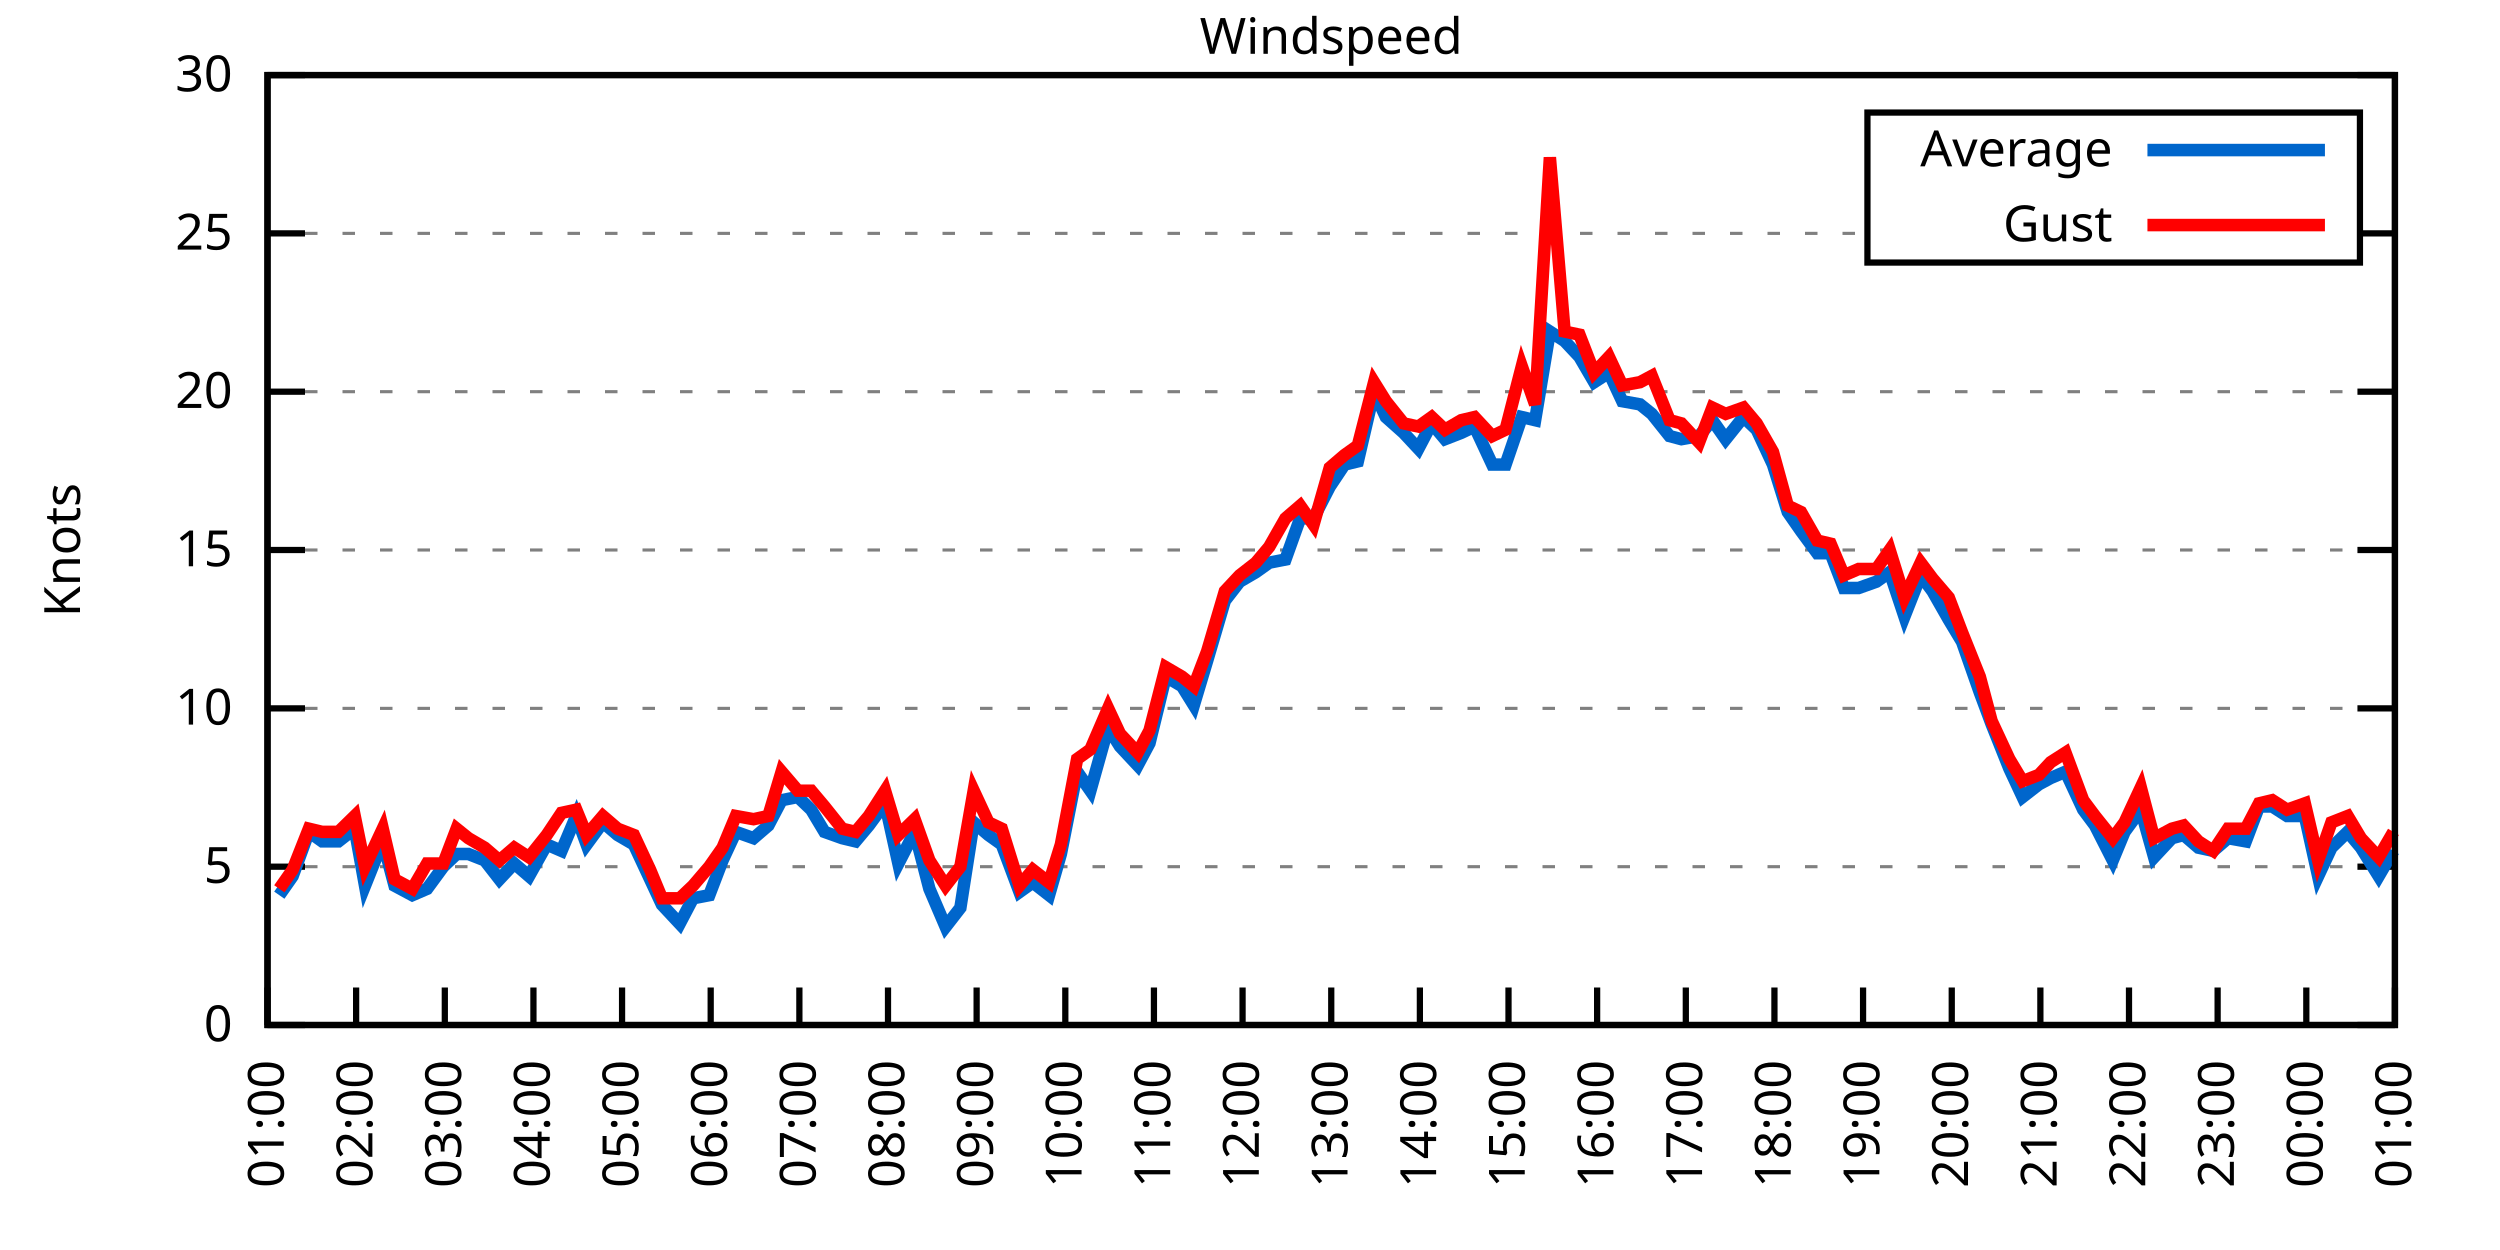
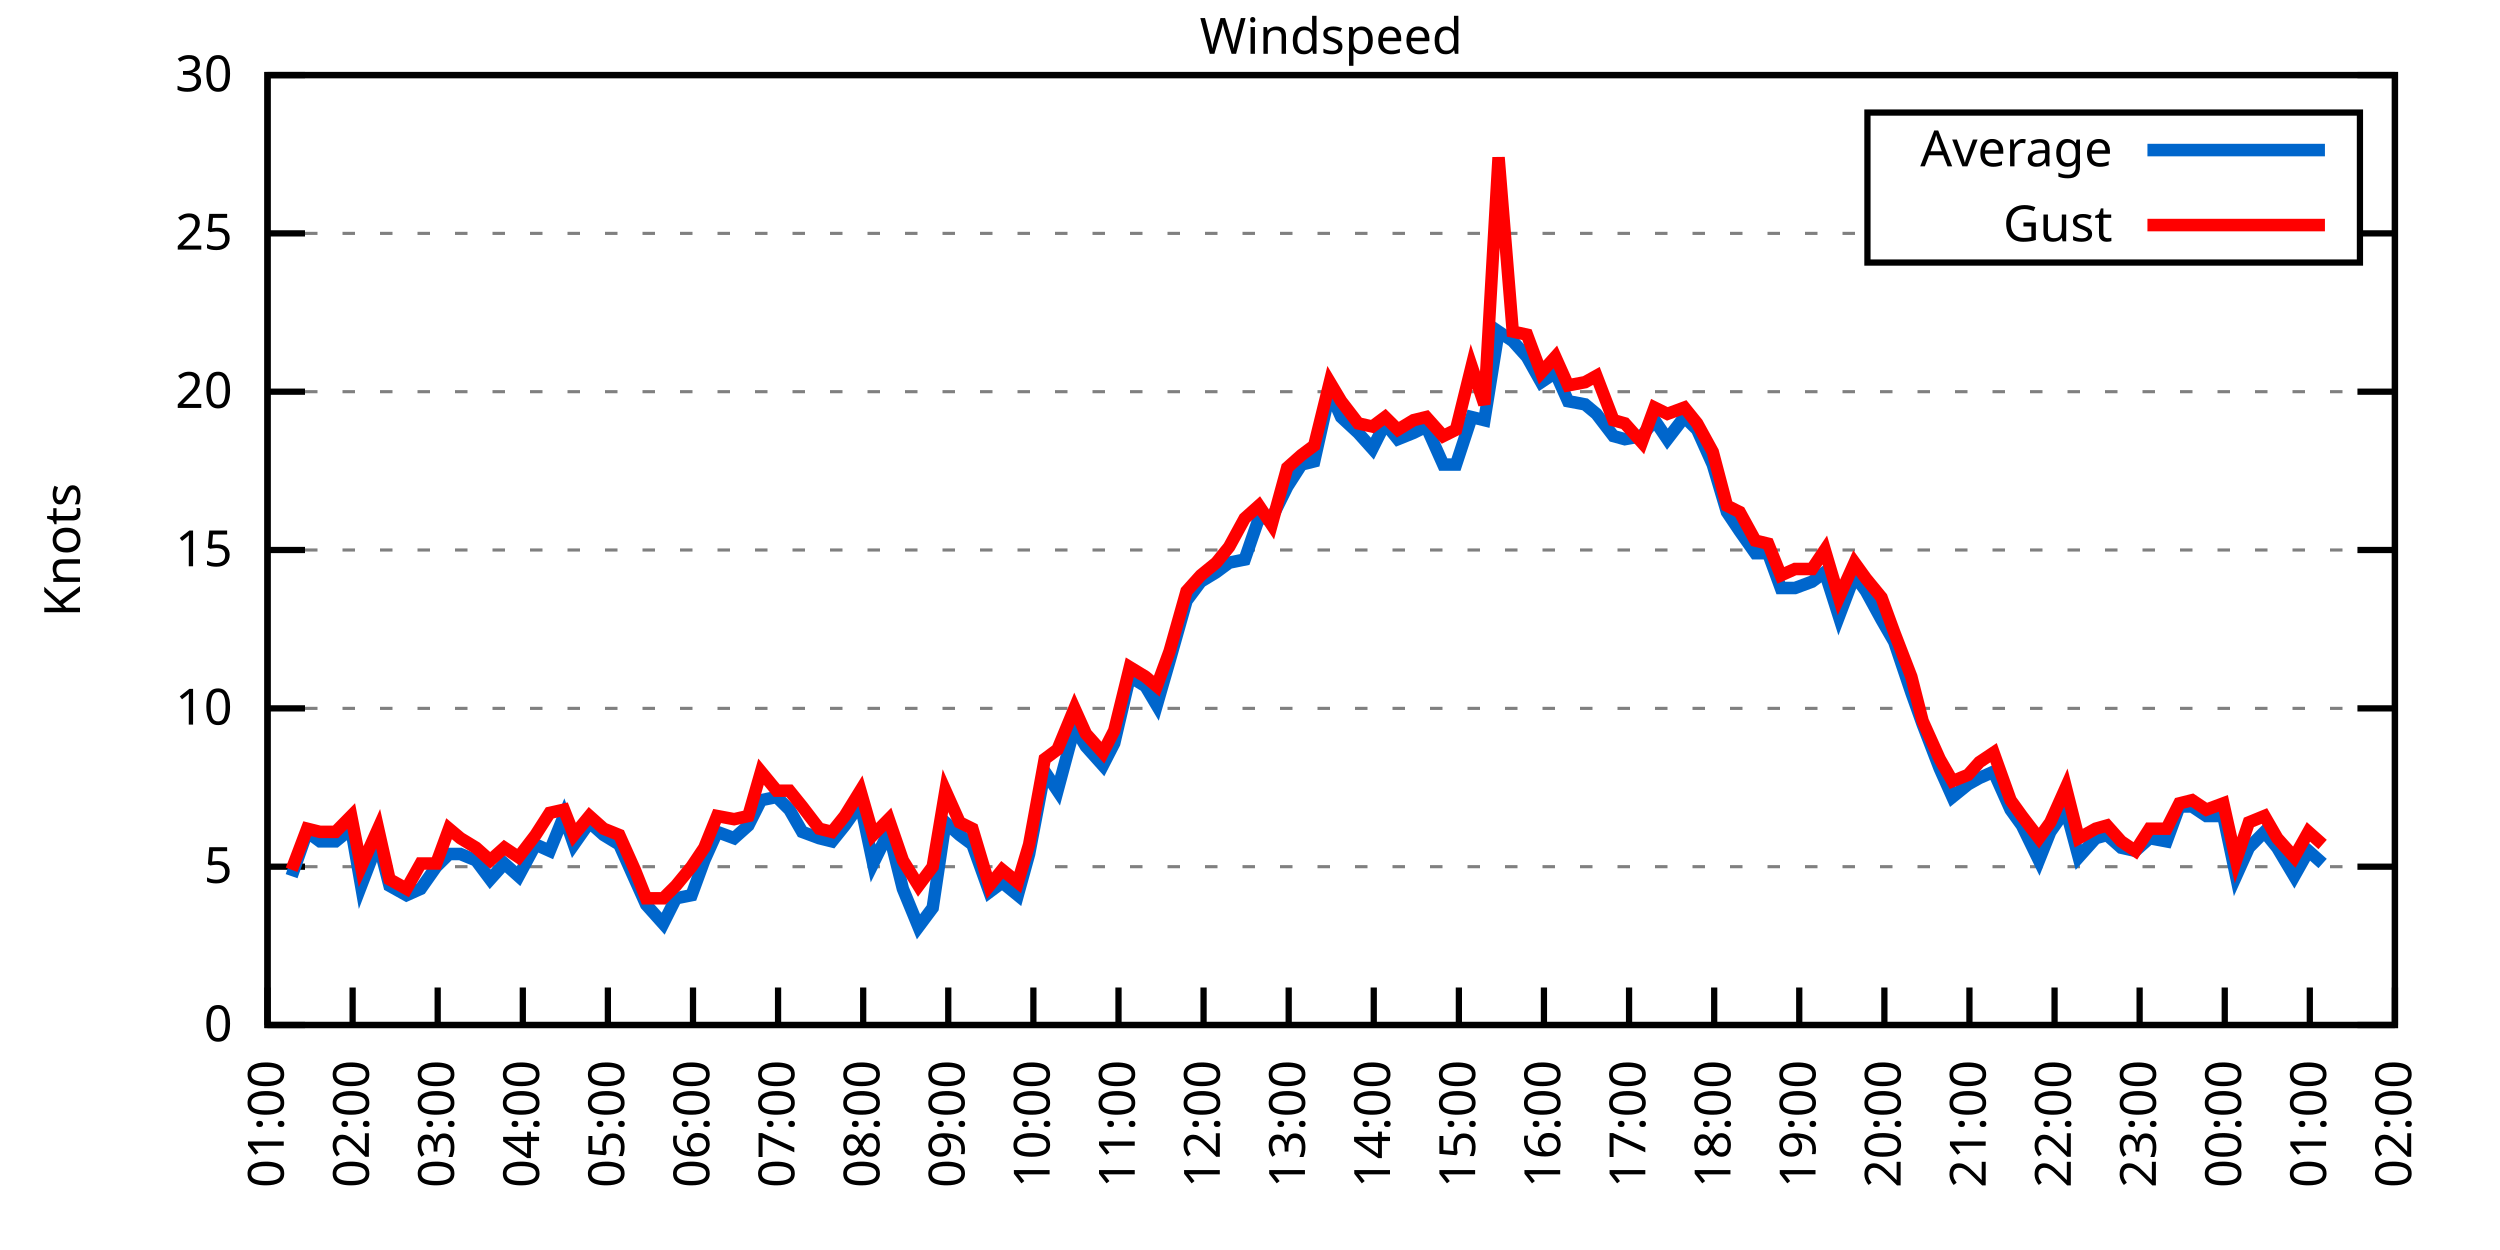
<svg xmlns="http://www.w3.org/2000/svg" xmlns:xlink="http://www.w3.org/1999/xlink" width="400" height="200" viewBox="0 0 400 200">
  <g id="gnuplot_canvas">
    <rect x="0" y="0" width="400" height="200" fill="none" />
    <defs>
      <circle id="gpDot" r="0.5" stroke-width="0.5" stroke="currentColor" />
      <path id="gpPt0" stroke-width="0.333" stroke="currentColor" d="M-1,0 h2 M0,-1 v2" />
      <path id="gpPt1" stroke-width="0.333" stroke="currentColor" d="M-1,-1 L1,1 M1,-1 L-1,1" />
      <path id="gpPt2" stroke-width="0.333" stroke="currentColor" d="M-1,0 L1,0 M0,-1 L0,1 M-1,-1 L1,1 M-1,1 L1,-1" />
      <rect id="gpPt3" stroke-width="0.333" stroke="currentColor" x="-1" y="-1" width="2" height="2" />
      <rect id="gpPt4" stroke-width="0.333" stroke="currentColor" fill="currentColor" x="-1" y="-1" width="2" height="2" />
      <circle id="gpPt5" stroke-width="0.333" stroke="currentColor" cx="0" cy="0" r="1" />
      <use xlink:href="#gpPt5" id="gpPt6" fill="currentColor" stroke="none" />
      <path id="gpPt7" stroke-width="0.333" stroke="currentColor" d="M0,-1.33 L-1.33,0.67 L1.33,0.67 z" />
      <use xlink:href="#gpPt7" id="gpPt8" fill="currentColor" stroke="none" />
      <use xlink:href="#gpPt7" id="gpPt9" stroke="currentColor" transform="rotate(180)" />
      <use xlink:href="#gpPt9" id="gpPt10" fill="currentColor" stroke="none" />
      <use xlink:href="#gpPt3" id="gpPt11" stroke="currentColor" transform="rotate(45)" />
      <use xlink:href="#gpPt11" id="gpPt12" fill="currentColor" stroke="none" />
      <path id="gpPt13" stroke-width="0.333" stroke="currentColor" d="M0,1.330 L1.265,0.411 L0.782,-1.067 L-0.782,-1.076 L-1.265,0.411 z" />
      <use xlink:href="#gpPt13" id="gpPt14" fill="currentColor" stroke="none" />
      <filter id="textbox" filterUnits="objectBoundingBox" x="0" y="0" height="1" width="1">
        <feFlood flood-color="white" flood-opacity="1" result="bgnd" />
        <feComposite in="SourceGraphic" in2="bgnd" operator="atop" />
      </filter>
      <filter id="greybox" filterUnits="objectBoundingBox" x="0" y="0" height="1" width="1">
        <feFlood flood-color="lightgrey" flood-opacity="1" result="grey" />
        <feComposite in="SourceGraphic" in2="grey" operator="atop" />
      </filter>
    </defs>
    <g fill="none" color="white" stroke="currentColor" stroke-width="1.00" stroke-linecap="butt" stroke-linejoin="miter">
</g>
    <g fill="none" color="black" stroke="currentColor" stroke-width="1.00" stroke-linecap="butt" stroke-linejoin="miter">
      <g stroke="none" shape-rendering="crispEdges">
        <polygon fill="rgb(255, 255, 255)" points="42.80,164.00 383.18,164.00 383.18,12.02 42.80,12.02 " />
      </g>
    </g>
    <g fill="none" color="black" stroke="currentColor" stroke-width="1.00" stroke-linecap="butt" stroke-linejoin="miter">
</g>
    <g fill="none" color="black" stroke="black" stroke-width="0.50" stroke-linecap="butt" stroke-linejoin="miter">
</g>
    <g fill="none" color="gray" stroke="currentColor" stroke-width="0.50" stroke-linecap="butt" stroke-linejoin="miter">
      <path stroke="gray" stroke-dasharray="2,4" class="gridline" d="M42.80,164.00 L383.19,164.00  " />
    </g>
    <g fill="none" color="gray" stroke="gray" stroke-width="1.00" stroke-linecap="butt" stroke-linejoin="miter">
</g>
    <g fill="none" color="black" stroke="currentColor" stroke-width="1.00" stroke-linecap="butt" stroke-linejoin="miter">
      <path stroke="black" d="M42.80,164.00 L48.80,164.00 M383.19,164.00 L377.19,164.00  " />
      <g transform="translate(37.20,166.60)" stroke="none" fill="black" font-family="Sans" font-size="8.00" text-anchor="end">
        <text>
          <tspan font-family="Sans"> 0</tspan>
        </text>
      </g>
    </g>
    <g fill="none" color="black" stroke="currentColor" stroke-width="1.00" stroke-linecap="butt" stroke-linejoin="miter">
</g>
    <g fill="none" color="black" stroke="black" stroke-width="0.50" stroke-linecap="butt" stroke-linejoin="miter">
</g>
    <g fill="none" color="gray" stroke="currentColor" stroke-width="0.50" stroke-linecap="butt" stroke-linejoin="miter">
      <path stroke="gray" stroke-dasharray="2,4" class="gridline" d="M42.80,138.67 L383.19,138.67  " />
    </g>
    <g fill="none" color="gray" stroke="gray" stroke-width="1.00" stroke-linecap="butt" stroke-linejoin="miter">
</g>
    <g fill="none" color="black" stroke="currentColor" stroke-width="1.00" stroke-linecap="butt" stroke-linejoin="miter">
      <path stroke="black" d="M42.80,138.67 L48.80,138.67 M383.19,138.67 L377.19,138.67  " />
      <g transform="translate(37.20,141.27)" stroke="none" fill="black" font-family="Sans" font-size="8.00" text-anchor="end">
        <text>
          <tspan font-family="Sans"> 5</tspan>
        </text>
      </g>
    </g>
    <g fill="none" color="black" stroke="currentColor" stroke-width="1.00" stroke-linecap="butt" stroke-linejoin="miter">
</g>
    <g fill="none" color="black" stroke="black" stroke-width="0.50" stroke-linecap="butt" stroke-linejoin="miter">
</g>
    <g fill="none" color="gray" stroke="currentColor" stroke-width="0.50" stroke-linecap="butt" stroke-linejoin="miter">
      <path stroke="gray" stroke-dasharray="2,4" class="gridline" d="M42.80,113.34 L383.19,113.34  " />
    </g>
    <g fill="none" color="gray" stroke="gray" stroke-width="1.00" stroke-linecap="butt" stroke-linejoin="miter">
</g>
    <g fill="none" color="black" stroke="currentColor" stroke-width="1.00" stroke-linecap="butt" stroke-linejoin="miter">
      <path stroke="black" d="M42.80,113.34 L48.80,113.34 M383.19,113.34 L377.19,113.34  " />
      <g transform="translate(37.20,115.94)" stroke="none" fill="black" font-family="Sans" font-size="8.00" text-anchor="end">
        <text>
          <tspan font-family="Sans"> 10</tspan>
        </text>
      </g>
    </g>
    <g fill="none" color="black" stroke="currentColor" stroke-width="1.00" stroke-linecap="butt" stroke-linejoin="miter">
</g>
    <g fill="none" color="black" stroke="black" stroke-width="0.50" stroke-linecap="butt" stroke-linejoin="miter">
</g>
    <g fill="none" color="gray" stroke="currentColor" stroke-width="0.50" stroke-linecap="butt" stroke-linejoin="miter">
      <path stroke="gray" stroke-dasharray="2,4" class="gridline" d="M42.80,88.00 L383.19,88.00  " />
    </g>
    <g fill="none" color="gray" stroke="gray" stroke-width="1.00" stroke-linecap="butt" stroke-linejoin="miter">
</g>
    <g fill="none" color="black" stroke="currentColor" stroke-width="1.00" stroke-linecap="butt" stroke-linejoin="miter">
      <path stroke="black" d="M42.80,88.00 L48.80,88.00 M383.19,88.00 L377.19,88.00  " />
      <g transform="translate(37.20,90.60)" stroke="none" fill="black" font-family="Sans" font-size="8.00" text-anchor="end">
        <text>
          <tspan font-family="Sans"> 15</tspan>
        </text>
      </g>
    </g>
    <g fill="none" color="black" stroke="currentColor" stroke-width="1.00" stroke-linecap="butt" stroke-linejoin="miter">
</g>
    <g fill="none" color="black" stroke="black" stroke-width="0.50" stroke-linecap="butt" stroke-linejoin="miter">
</g>
    <g fill="none" color="gray" stroke="currentColor" stroke-width="0.50" stroke-linecap="butt" stroke-linejoin="miter">
      <path stroke="gray" stroke-dasharray="2,4" class="gridline" d="M42.80,62.67 L383.19,62.67  " />
    </g>
    <g fill="none" color="gray" stroke="gray" stroke-width="1.00" stroke-linecap="butt" stroke-linejoin="miter">
</g>
    <g fill="none" color="black" stroke="currentColor" stroke-width="1.00" stroke-linecap="butt" stroke-linejoin="miter">
      <path stroke="black" d="M42.80,62.67 L48.80,62.67 M383.19,62.67 L377.19,62.67  " />
      <g transform="translate(37.20,65.27)" stroke="none" fill="black" font-family="Sans" font-size="8.00" text-anchor="end">
        <text>
          <tspan font-family="Sans"> 20</tspan>
        </text>
      </g>
    </g>
    <g fill="none" color="black" stroke="currentColor" stroke-width="1.00" stroke-linecap="butt" stroke-linejoin="miter">
</g>
    <g fill="none" color="black" stroke="black" stroke-width="0.50" stroke-linecap="butt" stroke-linejoin="miter">
</g>
    <g fill="none" color="gray" stroke="currentColor" stroke-width="0.50" stroke-linecap="butt" stroke-linejoin="miter">
      <path stroke="gray" stroke-dasharray="2,4" class="gridline" d="M42.80,37.34 L298.79,37.34 M377.59,37.34 L383.19,37.34  " />
    </g>
    <g fill="none" color="gray" stroke="gray" stroke-width="1.00" stroke-linecap="butt" stroke-linejoin="miter">
</g>
    <g fill="none" color="black" stroke="currentColor" stroke-width="1.00" stroke-linecap="butt" stroke-linejoin="miter">
      <path stroke="black" d="M42.80,37.34 L48.80,37.34 M383.19,37.34 L377.19,37.34  " />
      <g transform="translate(37.20,39.94)" stroke="none" fill="black" font-family="Sans" font-size="8.00" text-anchor="end">
        <text>
          <tspan font-family="Sans"> 25</tspan>
        </text>
      </g>
    </g>
    <g fill="none" color="black" stroke="currentColor" stroke-width="1.00" stroke-linecap="butt" stroke-linejoin="miter">
</g>
    <g fill="none" color="black" stroke="black" stroke-width="0.50" stroke-linecap="butt" stroke-linejoin="miter">
</g>
    <g fill="none" color="gray" stroke="currentColor" stroke-width="0.50" stroke-linecap="butt" stroke-linejoin="miter">
      <path stroke="gray" stroke-dasharray="2,4" class="gridline" d="M42.80,12.01 L383.19,12.01  " />
    </g>
    <g fill="none" color="gray" stroke="gray" stroke-width="1.00" stroke-linecap="butt" stroke-linejoin="miter">
</g>
    <g fill="none" color="black" stroke="currentColor" stroke-width="1.00" stroke-linecap="butt" stroke-linejoin="miter">
      <path stroke="black" d="M42.80,12.01 L48.80,12.01 M383.19,12.01 L377.19,12.01  " />
      <g transform="translate(37.20,14.61)" stroke="none" fill="black" font-family="Sans" font-size="8.00" text-anchor="end">
        <text>
          <tspan font-family="Sans"> 30</tspan>
        </text>
      </g>
    </g>
    <g fill="none" color="black" stroke="currentColor" stroke-width="1.00" stroke-linecap="butt" stroke-linejoin="miter">
      <path stroke="black" d="M42.80,164.00 L42.80,158.00  " />
      <g transform="translate(45.40,169.60) rotate(270.00)" stroke="none" fill="black" font-family="Sans" font-size="8.00" text-anchor="end">
        <text>
          <tspan font-family="Sans">01:00</tspan>
        </text>
      </g>
    </g>
    <g fill="none" color="black" stroke="currentColor" stroke-width="1.00" stroke-linecap="butt" stroke-linejoin="miter">
-       <path stroke="black" d="M56.98,164.00 L56.98,158.00  " />
-       <g transform="translate(59.58,169.60) rotate(270.00)" stroke="none" fill="black" font-family="Sans" font-size="8.00" text-anchor="end">
+       <path stroke="black" d="M56.42,164.00 L56.42,158.00  " />
+       <g transform="translate(59.02,169.60) rotate(270.00)" stroke="none" fill="black" font-family="Sans" font-size="8.00" text-anchor="end">
        <text>
          <tspan font-family="Sans">02:00</tspan>
        </text>
      </g>
    </g>
    <g fill="none" color="black" stroke="currentColor" stroke-width="1.00" stroke-linecap="butt" stroke-linejoin="miter">
-       <path stroke="black" d="M71.17,164.00 L71.17,158.00  " />
-       <g transform="translate(73.77,169.60) rotate(270.00)" stroke="none" fill="black" font-family="Sans" font-size="8.00" text-anchor="end">
+       <path stroke="black" d="M70.03,164.00 L70.03,158.00  " />
+       <g transform="translate(72.63,169.60) rotate(270.00)" stroke="none" fill="black" font-family="Sans" font-size="8.00" text-anchor="end">
        <text>
          <tspan font-family="Sans">03:00</tspan>
        </text>
      </g>
    </g>
    <g fill="none" color="black" stroke="currentColor" stroke-width="1.00" stroke-linecap="butt" stroke-linejoin="miter">
-       <path stroke="black" d="M85.35,164.00 L85.35,158.00  " />
-       <g transform="translate(87.95,169.60) rotate(270.00)" stroke="none" fill="black" font-family="Sans" font-size="8.00" text-anchor="end">
+       <path stroke="black" d="M83.65,164.00 L83.65,158.00  " />
+       <g transform="translate(86.25,169.60) rotate(270.00)" stroke="none" fill="black" font-family="Sans" font-size="8.00" text-anchor="end">
        <text>
          <tspan font-family="Sans">04:00</tspan>
        </text>
      </g>
    </g>
    <g fill="none" color="black" stroke="currentColor" stroke-width="1.00" stroke-linecap="butt" stroke-linejoin="miter">
-       <path stroke="black" d="M99.53,164.00 L99.53,158.00  " />
-       <g transform="translate(102.13,169.60) rotate(270.00)" stroke="none" fill="black" font-family="Sans" font-size="8.00" text-anchor="end">
+       <path stroke="black" d="M97.26,164.00 L97.26,158.00  " />
+       <g transform="translate(99.86,169.60) rotate(270.00)" stroke="none" fill="black" font-family="Sans" font-size="8.00" text-anchor="end">
        <text>
          <tspan font-family="Sans">05:00</tspan>
        </text>
      </g>
    </g>
    <g fill="none" color="black" stroke="currentColor" stroke-width="1.00" stroke-linecap="butt" stroke-linejoin="miter">
-       <path stroke="black" d="M113.71,164.00 L113.71,158.00  " />
-       <g transform="translate(116.31,169.60) rotate(270.00)" stroke="none" fill="black" font-family="Sans" font-size="8.00" text-anchor="end">
+       <path stroke="black" d="M110.88,164.00 L110.88,158.00  " />
+       <g transform="translate(113.48,169.60) rotate(270.00)" stroke="none" fill="black" font-family="Sans" font-size="8.00" text-anchor="end">
        <text>
          <tspan font-family="Sans">06:00</tspan>
        </text>
      </g>
    </g>
    <g fill="none" color="black" stroke="currentColor" stroke-width="1.00" stroke-linecap="butt" stroke-linejoin="miter">
-       <path stroke="black" d="M127.90,164.00 L127.90,158.00  " />
-       <g transform="translate(130.50,169.60) rotate(270.00)" stroke="none" fill="black" font-family="Sans" font-size="8.00" text-anchor="end">
+       <path stroke="black" d="M124.49,164.00 L124.49,158.00  " />
+       <g transform="translate(127.09,169.60) rotate(270.00)" stroke="none" fill="black" font-family="Sans" font-size="8.00" text-anchor="end">
        <text>
          <tspan font-family="Sans">07:00</tspan>
        </text>
      </g>
    </g>
    <g fill="none" color="black" stroke="currentColor" stroke-width="1.00" stroke-linecap="butt" stroke-linejoin="miter">
-       <path stroke="black" d="M142.08,164.00 L142.08,158.00  " />
-       <g transform="translate(144.68,169.60) rotate(270.00)" stroke="none" fill="black" font-family="Sans" font-size="8.00" text-anchor="end">
+       <path stroke="black" d="M138.11,164.00 L138.11,158.00  " />
+       <g transform="translate(140.71,169.60) rotate(270.00)" stroke="none" fill="black" font-family="Sans" font-size="8.00" text-anchor="end">
        <text>
          <tspan font-family="Sans">08:00</tspan>
        </text>
      </g>
    </g>
    <g fill="none" color="black" stroke="currentColor" stroke-width="1.00" stroke-linecap="butt" stroke-linejoin="miter">
-       <path stroke="black" d="M156.26,164.00 L156.26,158.00  " />
-       <g transform="translate(158.86,169.60) rotate(270.00)" stroke="none" fill="black" font-family="Sans" font-size="8.00" text-anchor="end">
+       <path stroke="black" d="M151.72,164.00 L151.72,158.00  " />
+       <g transform="translate(154.32,169.60) rotate(270.00)" stroke="none" fill="black" font-family="Sans" font-size="8.00" text-anchor="end">
        <text>
          <tspan font-family="Sans">09:00</tspan>
        </text>
      </g>
    </g>
    <g fill="none" color="black" stroke="currentColor" stroke-width="1.00" stroke-linecap="butt" stroke-linejoin="miter">
-       <path stroke="black" d="M170.45,164.00 L170.45,158.00  " />
-       <g transform="translate(173.05,169.60) rotate(270.00)" stroke="none" fill="black" font-family="Sans" font-size="8.00" text-anchor="end">
+       <path stroke="black" d="M165.34,164.00 L165.34,158.00  " />
+       <g transform="translate(167.94,169.60) rotate(270.00)" stroke="none" fill="black" font-family="Sans" font-size="8.00" text-anchor="end">
        <text>
          <tspan font-family="Sans">10:00</tspan>
        </text>
      </g>
    </g>
    <g fill="none" color="black" stroke="currentColor" stroke-width="1.00" stroke-linecap="butt" stroke-linejoin="miter">
-       <path stroke="black" d="M184.63,164.00 L184.63,158.00  " />
-       <g transform="translate(187.23,169.60) rotate(270.00)" stroke="none" fill="black" font-family="Sans" font-size="8.00" text-anchor="end">
+       <path stroke="black" d="M178.96,164.00 L178.96,158.00  " />
+       <g transform="translate(181.56,169.60) rotate(270.00)" stroke="none" fill="black" font-family="Sans" font-size="8.00" text-anchor="end">
        <text>
          <tspan font-family="Sans">11:00</tspan>
        </text>
      </g>
    </g>
    <g fill="none" color="black" stroke="currentColor" stroke-width="1.00" stroke-linecap="butt" stroke-linejoin="miter">
-       <path stroke="black" d="M198.81,164.00 L198.81,158.00  " />
-       <g transform="translate(201.41,169.60) rotate(270.00)" stroke="none" fill="black" font-family="Sans" font-size="8.00" text-anchor="end">
+       <path stroke="black" d="M192.57,164.00 L192.57,158.00  " />
+       <g transform="translate(195.17,169.60) rotate(270.00)" stroke="none" fill="black" font-family="Sans" font-size="8.00" text-anchor="end">
        <text>
          <tspan font-family="Sans">12:00</tspan>
        </text>
      </g>
    </g>
    <g fill="none" color="black" stroke="currentColor" stroke-width="1.00" stroke-linecap="butt" stroke-linejoin="miter">
-       <path stroke="black" d="M213.00,164.00 L213.00,158.00  " />
-       <g transform="translate(215.60,169.60) rotate(270.00)" stroke="none" fill="black" font-family="Sans" font-size="8.00" text-anchor="end">
+       <path stroke="black" d="M206.19,164.00 L206.19,158.00  " />
+       <g transform="translate(208.79,169.60) rotate(270.00)" stroke="none" fill="black" font-family="Sans" font-size="8.00" text-anchor="end">
        <text>
          <tspan font-family="Sans">13:00</tspan>
        </text>
      </g>
    </g>
    <g fill="none" color="black" stroke="currentColor" stroke-width="1.00" stroke-linecap="butt" stroke-linejoin="miter">
-       <path stroke="black" d="M227.18,164.00 L227.18,158.00  " />
-       <g transform="translate(229.78,169.60) rotate(270.00)" stroke="none" fill="black" font-family="Sans" font-size="8.00" text-anchor="end">
+       <path stroke="black" d="M219.80,164.00 L219.80,158.00  " />
+       <g transform="translate(222.40,169.60) rotate(270.00)" stroke="none" fill="black" font-family="Sans" font-size="8.00" text-anchor="end">
        <text>
          <tspan font-family="Sans">14:00</tspan>
        </text>
      </g>
    </g>
    <g fill="none" color="black" stroke="currentColor" stroke-width="1.00" stroke-linecap="butt" stroke-linejoin="miter">
-       <path stroke="black" d="M241.36,164.00 L241.36,158.00  " />
-       <g transform="translate(243.96,169.60) rotate(270.00)" stroke="none" fill="black" font-family="Sans" font-size="8.00" text-anchor="end">
+       <path stroke="black" d="M233.42,164.00 L233.42,158.00  " />
+       <g transform="translate(236.02,169.60) rotate(270.00)" stroke="none" fill="black" font-family="Sans" font-size="8.00" text-anchor="end">
        <text>
          <tspan font-family="Sans">15:00</tspan>
        </text>
      </g>
    </g>
    <g fill="none" color="black" stroke="currentColor" stroke-width="1.00" stroke-linecap="butt" stroke-linejoin="miter">
-       <path stroke="black" d="M255.54,164.00 L255.54,158.00  " />
-       <g transform="translate(258.14,169.60) rotate(270.00)" stroke="none" fill="black" font-family="Sans" font-size="8.00" text-anchor="end">
+       <path stroke="black" d="M247.03,164.00 L247.03,158.00  " />
+       <g transform="translate(249.63,169.60) rotate(270.00)" stroke="none" fill="black" font-family="Sans" font-size="8.00" text-anchor="end">
        <text>
          <tspan font-family="Sans">16:00</tspan>
        </text>
      </g>
    </g>
    <g fill="none" color="black" stroke="currentColor" stroke-width="1.00" stroke-linecap="butt" stroke-linejoin="miter">
-       <path stroke="black" d="M269.73,164.00 L269.73,158.00  " />
-       <g transform="translate(272.33,169.60) rotate(270.00)" stroke="none" fill="black" font-family="Sans" font-size="8.00" text-anchor="end">
+       <path stroke="black" d="M260.65,164.00 L260.65,158.00  " />
+       <g transform="translate(263.25,169.60) rotate(270.00)" stroke="none" fill="black" font-family="Sans" font-size="8.00" text-anchor="end">
        <text>
          <tspan font-family="Sans">17:00</tspan>
        </text>
      </g>
    </g>
    <g fill="none" color="black" stroke="currentColor" stroke-width="1.00" stroke-linecap="butt" stroke-linejoin="miter">
-       <path stroke="black" d="M283.91,164.00 L283.91,158.00  " />
-       <g transform="translate(286.51,169.60) rotate(270.00)" stroke="none" fill="black" font-family="Sans" font-size="8.00" text-anchor="end">
+       <path stroke="black" d="M274.27,164.00 L274.27,158.00  " />
+       <g transform="translate(276.87,169.60) rotate(270.00)" stroke="none" fill="black" font-family="Sans" font-size="8.00" text-anchor="end">
        <text>
          <tspan font-family="Sans">18:00</tspan>
        </text>
      </g>
    </g>
    <g fill="none" color="black" stroke="currentColor" stroke-width="1.00" stroke-linecap="butt" stroke-linejoin="miter">
-       <path stroke="black" d="M298.09,164.00 L298.09,158.00  " />
-       <g transform="translate(300.69,169.60) rotate(270.00)" stroke="none" fill="black" font-family="Sans" font-size="8.00" text-anchor="end">
+       <path stroke="black" d="M287.88,164.00 L287.88,158.00  " />
+       <g transform="translate(290.48,169.60) rotate(270.00)" stroke="none" fill="black" font-family="Sans" font-size="8.00" text-anchor="end">
        <text>
          <tspan font-family="Sans">19:00</tspan>
        </text>
      </g>
    </g>
    <g fill="none" color="black" stroke="currentColor" stroke-width="1.00" stroke-linecap="butt" stroke-linejoin="miter">
-       <path stroke="black" d="M312.28,164.00 L312.28,158.00  " />
-       <g transform="translate(314.88,169.60) rotate(270.00)" stroke="none" fill="black" font-family="Sans" font-size="8.00" text-anchor="end">
+       <path stroke="black" d="M301.50,164.00 L301.50,158.00  " />
+       <g transform="translate(304.10,169.60) rotate(270.00)" stroke="none" fill="black" font-family="Sans" font-size="8.00" text-anchor="end">
        <text>
          <tspan font-family="Sans">20:00</tspan>
        </text>
      </g>
    </g>
    <g fill="none" color="black" stroke="currentColor" stroke-width="1.00" stroke-linecap="butt" stroke-linejoin="miter">
-       <path stroke="black" d="M326.46,164.00 L326.46,158.00  " />
-       <g transform="translate(329.06,169.60) rotate(270.00)" stroke="none" fill="black" font-family="Sans" font-size="8.00" text-anchor="end">
+       <path stroke="black" d="M315.11,164.00 L315.11,158.00  " />
+       <g transform="translate(317.71,169.60) rotate(270.00)" stroke="none" fill="black" font-family="Sans" font-size="8.00" text-anchor="end">
        <text>
          <tspan font-family="Sans">21:00</tspan>
        </text>
      </g>
    </g>
    <g fill="none" color="black" stroke="currentColor" stroke-width="1.00" stroke-linecap="butt" stroke-linejoin="miter">
-       <path stroke="black" d="M340.64,164.00 L340.64,158.00  " />
-       <g transform="translate(343.24,169.60) rotate(270.00)" stroke="none" fill="black" font-family="Sans" font-size="8.00" text-anchor="end">
+       <path stroke="black" d="M328.73,164.00 L328.73,158.00  " />
+       <g transform="translate(331.33,169.60) rotate(270.00)" stroke="none" fill="black" font-family="Sans" font-size="8.00" text-anchor="end">
        <text>
          <tspan font-family="Sans">22:00</tspan>
        </text>
      </g>
    </g>
    <g fill="none" color="black" stroke="currentColor" stroke-width="1.00" stroke-linecap="butt" stroke-linejoin="miter">
-       <path stroke="black" d="M354.82,164.00 L354.82,158.00  " />
-       <g transform="translate(357.42,169.60) rotate(270.00)" stroke="none" fill="black" font-family="Sans" font-size="8.00" text-anchor="end">
+       <path stroke="black" d="M342.34,164.00 L342.34,158.00  " />
+       <g transform="translate(344.94,169.60) rotate(270.00)" stroke="none" fill="black" font-family="Sans" font-size="8.00" text-anchor="end">
        <text>
          <tspan font-family="Sans">23:00</tspan>
        </text>
      </g>
    </g>
    <g fill="none" color="black" stroke="currentColor" stroke-width="1.00" stroke-linecap="butt" stroke-linejoin="miter">
-       <path stroke="black" d="M369.01,164.00 L369.01,158.00  " />
-       <g transform="translate(371.61,169.60) rotate(270.00)" stroke="none" fill="black" font-family="Sans" font-size="8.00" text-anchor="end">
+       <path stroke="black" d="M355.96,164.00 L355.96,158.00  " />
+       <g transform="translate(358.56,169.60) rotate(270.00)" stroke="none" fill="black" font-family="Sans" font-size="8.00" text-anchor="end">
        <text>
          <tspan font-family="Sans">00:00</tspan>
+         </text>
+       </g>
+     </g>
+     <g fill="none" color="black" stroke="currentColor" stroke-width="1.00" stroke-linecap="butt" stroke-linejoin="miter">
+       <path stroke="black" d="M369.57,164.00 L369.57,158.00  " />
+       <g transform="translate(372.17,169.60) rotate(270.00)" stroke="none" fill="black" font-family="Sans" font-size="8.00" text-anchor="end">
+         <text>
+           <tspan font-family="Sans">01:00</tspan>
        </text>
      </g>
    </g>
    <g fill="none" color="black" stroke="currentColor" stroke-width="1.00" stroke-linecap="butt" stroke-linejoin="miter">
      <path stroke="black" d="M383.19,164.00 L383.19,158.00  " />
      <g transform="translate(385.79,169.60) rotate(270.00)" stroke="none" fill="black" font-family="Sans" font-size="8.00" text-anchor="end">
        <text>
-           <tspan font-family="Sans">01:00</tspan>
+           <tspan font-family="Sans">02:00</tspan>
        </text>
      </g>
    </g>
    <g fill="none" color="black" stroke="currentColor" stroke-width="1.00" stroke-linecap="butt" stroke-linejoin="miter">
</g>
    <g fill="none" color="black" stroke="currentColor" stroke-width="1.00" stroke-linecap="butt" stroke-linejoin="miter">
      <path stroke="black" d="M42.80,12.01 L42.80,164.00 L383.19,164.00 L383.19,12.01 L42.80,12.01 Z  " />
    </g>
    <g fill="none" color="black" stroke="currentColor" stroke-width="1.00" stroke-linecap="butt" stroke-linejoin="miter">
</g>
    <g fill="none" color="black" stroke="currentColor" stroke-width="1.00" stroke-linecap="butt" stroke-linejoin="miter">
      <path stroke="black" d="M298.79,42.01 L298.79,18.01 L377.59,18.01 L377.59,42.01 L298.79,42.01 Z  " />
    </g>
    <g id="Windspeed_plot_1">
      <g fill="none" color="white" stroke="black" stroke-width="2.00" stroke-linecap="butt" stroke-linejoin="miter">
</g>
      <g fill="none" color="black" stroke="currentColor" stroke-width="2.00" stroke-linecap="butt" stroke-linejoin="miter">
        <g transform="translate(337.99,26.61)" stroke="none" fill="black" font-family="Sans" font-size="8.00" text-anchor="end">
          <text>
            <tspan font-family="Sans">Average</tspan>
          </text>
        </g>
      </g>
      <g fill="none" color="black" stroke="currentColor" stroke-width="2.00" stroke-linecap="butt" stroke-linejoin="miter">
-         <path stroke="rgb(  0, 102, 204)" d="M343.59,24.01 L371.99,24.01 M44.69,143.23 L46.82,140.19 L49.42,133.10 L51.55,134.62 L54.15,134.62 L56.75,132.59   L58.40,141.71 L61.24,134.62 L63.13,141.71 L65.97,143.23 L68.33,142.21 L70.93,138.67 L73.06,136.64 L74.95,136.64   L77.55,137.66 L79.91,140.69 L82.28,138.16 L84.64,140.19 L87.48,135.12 L89.84,136.14 L92.20,130.56 L93.86,135.12   L96.46,131.58 L98.82,133.60 L101.42,135.12 L104.02,140.69 L105.91,144.75 L108.75,147.79 L110.88,143.73 L113.48,143.23   L115.61,137.66 L117.73,133.10 L120.57,134.11 L122.93,132.08 L125.06,128.03 L127.66,127.52 L129.79,129.55 L131.92,133.10   L134.75,134.11 L136.88,134.62 L139.01,132.08 L141.61,128.54 L143.74,138.16 L146.34,133.10 L148.70,142.21 L151.30,148.29   L153.66,145.25 L155.79,131.58 L158.15,133.60 L160.28,135.12 L163.12,142.72 L165.25,141.20 L167.85,143.23 L169.74,136.64   L172.34,123.47 L174.46,126.51 L177.30,116.38 L179.19,119.42 L182.03,122.46 L183.92,118.91 L186.52,108.27 L189.12,109.79   L191.01,112.83 L193.14,105.74 L195.98,96.11 L198.34,93.07 L200.94,91.55 L203.07,90.03 L205.67,89.52 L208.03,82.94   L210.16,82.94 L212.76,77.87 L215.12,74.33 L217.25,73.82 L219.85,62.67 L221.74,66.73 L224.58,69.26 L226.94,71.79   L229.07,67.74 L231.20,70.27 L233.80,69.26 L235.92,68.25 L238.76,74.33 L240.89,74.33 L243.49,66.73 L245.62,67.23   L247.98,53.05 L250.34,54.57 L252.71,57.10 L255.07,61.15 L257.43,59.63 L259.56,64.19 L262.40,64.70 L264.29,66.22   L267.13,69.77 L269.02,70.27 L271.85,69.77 L273.98,67.23 L276.11,70.27 L278.95,66.73 L281.07,68.75 L283.67,74.33   L286.04,81.93 L288.16,84.97 L290.76,88.51 L292.89,88.51 L295.02,94.08 L297.38,94.08 L300.22,93.07 L302.35,91.55   L304.71,98.64 L307.31,92.06 L309.20,94.59 L311.80,99.15 L313.93,102.70 L316.77,110.80 L318.66,115.87 L321.49,122.96   L323.62,127.52 L326.22,125.50 L328.11,124.48 L330.48,123.47 L333.31,129.55 L335.20,132.08 L338.04,137.66 L339.93,133.10   L342.53,129.55 L344.66,137.15 L347.50,134.11 L349.39,133.60 L351.75,135.63 L354.12,136.14 L356.48,134.11 L359.32,134.62   L361.44,129.04 L363.57,129.04 L365.93,130.56 L368.77,130.56 L370.90,140.19 L373.03,135.63 L375.63,133.10 L377.75,135.63   L380.59,140.19 L382.95,136.14  " />
+         <path stroke="rgb(  0, 102, 204)" d="M343.59,24.01 L371.99,24.01 M46.66,140.19 L49.15,133.10 L51.20,134.62 L53.69,134.62 L56.19,132.59 L57.78,141.71   L60.50,134.62 L62.32,141.71 L65.04,143.23 L67.31,142.21 L69.80,138.67 L71.85,136.64 L73.66,136.64 L76.16,137.66   L78.43,140.69 L80.70,138.16 L82.97,140.19 L85.69,135.12 L87.96,136.14 L90.23,130.56 L91.82,135.12 L94.31,131.58   L96.58,133.60 L99.08,135.12 L101.57,140.69 L103.39,144.75 L106.11,147.79 L108.15,143.73 L110.65,143.23 L112.69,137.66   L114.74,133.10 L117.46,134.11 L119.73,132.08 L121.77,128.03 L124.27,127.52 L126.31,129.55 L128.35,133.10 L131.07,134.11   L133.12,134.62 L135.16,132.08 L137.66,128.54 L139.70,138.16 L142.19,133.10 L144.46,142.21 L146.96,148.29 L149.23,145.25   L151.27,131.58 L153.54,133.60 L155.58,135.12 L158.31,142.72 L160.35,141.20 L162.84,143.23 L164.66,136.64 L167.16,123.47   L169.20,126.51 L171.92,116.38 L173.74,119.42 L176.46,122.46 L178.28,118.91 L180.77,108.27 L183.27,109.79 L185.08,112.83   L187.13,105.74 L189.85,96.11 L192.12,93.07 L194.61,91.55 L196.66,90.03 L199.15,89.52 L201.42,82.94 L203.46,82.94   L205.96,77.87 L208.23,74.33 L210.27,73.82 L212.77,62.67 L214.58,66.73 L217.31,69.26 L219.58,71.79 L221.62,67.74   L223.66,70.27 L226.16,69.26 L228.20,68.25 L230.92,74.33 L232.96,74.33 L235.46,66.73 L237.50,67.23 L239.77,53.05   L242.04,54.57 L244.31,57.10 L246.58,61.15 L248.85,59.63 L250.89,64.19 L253.61,64.70 L255.43,66.22 L258.15,69.77   L259.97,70.27 L262.69,69.77 L264.73,67.23 L266.78,70.27 L269.50,66.73 L271.54,68.75 L274.04,74.33 L276.31,81.93   L278.35,84.97 L280.85,88.51 L282.89,88.51 L284.93,94.08 L287.20,94.08 L289.92,93.07 L291.97,91.55 L294.23,98.64   L296.73,92.06 L298.55,94.59 L301.04,99.15 L303.08,102.70 L305.81,110.80 L307.62,115.87 L310.35,122.96 L312.39,127.52   L314.89,125.50 L316.70,124.48 L318.97,123.47 L321.69,129.55 L323.51,132.08 L326.23,137.66 L328.05,133.10 L330.54,129.55   L332.59,137.15 L335.31,134.11 L337.12,133.60 L339.39,135.63 L341.66,136.14 L343.93,134.11 L346.65,134.62 L348.70,129.04   L350.74,129.04 L353.01,130.56 L355.73,130.56 L357.77,140.19 L359.82,135.63 L362.31,133.10 L364.36,135.63 L367.08,140.19   L369.35,136.14 L371.62,138.16  " />
      </g>
    </g>
    <g id="Windspeed_plot_2">
      <g fill="none" color="black" stroke="currentColor" stroke-width="2.00" stroke-linecap="butt" stroke-linejoin="miter">
        <g transform="translate(337.99,38.61)" stroke="none" fill="black" font-family="Sans" font-size="8.00" text-anchor="end">
          <text>
            <tspan font-family="Sans">Gust</tspan>
          </text>
        </g>
      </g>
      <g fill="none" color="black" stroke="currentColor" stroke-width="2.00" stroke-linecap="butt" stroke-linejoin="miter">
-         <path stroke="rgb(255,   0,   0)" d="M343.59,36.01 L371.99,36.01 M44.69,142.21 L46.82,139.17 L49.42,132.59 L51.55,133.10 L54.15,133.10 L56.75,130.56   L58.40,138.67 L61.24,132.59 L63.13,140.69 L65.97,142.21 L68.33,138.16 L70.93,138.16 L73.06,132.59 L74.95,134.11   L77.55,135.63 L79.91,137.66 L82.28,135.63 L84.64,137.15 L87.48,133.60 L89.84,130.06 L92.20,129.55 L93.86,133.60   L96.46,130.56 L98.82,132.59 L101.42,133.60 L104.02,139.17 L105.91,143.73 L108.75,143.73 L110.88,141.71 L113.48,138.67   L115.61,135.63 L117.73,130.56 L120.57,131.07 L122.93,130.56 L125.06,123.47 L127.66,126.51 L129.79,126.51 L131.92,129.04   L134.75,132.59 L136.88,133.10 L139.01,130.56 L141.61,126.51 L143.74,133.60 L146.34,131.07 L148.70,137.66 L151.30,141.71   L153.66,138.67 L155.79,126.51 L158.15,131.58 L160.28,132.59 L163.12,141.71 L165.25,139.17 L167.85,141.20 L169.74,135.12   L172.34,121.44 L174.46,119.92 L177.30,113.34 L179.19,117.39 L182.03,120.43 L183.92,116.88 L186.52,106.75 L189.12,108.27   L191.01,109.79 L193.14,104.22 L195.98,94.59 L198.34,92.06 L200.94,90.03 L203.07,87.50 L205.67,82.94 L208.03,80.91   L210.16,83.95 L212.76,74.83 L215.12,72.81 L217.25,71.29 L219.85,61.15 L221.74,64.19 L224.58,67.74 L226.94,68.25   L229.07,66.73 L231.20,68.75 L233.80,67.23 L235.92,66.73 L238.76,69.77 L240.89,68.75 L243.49,58.62 L245.62,64.70   L247.98,25.18 L250.34,53.05 L252.71,53.55 L255.07,59.63 L257.43,57.10 L259.56,61.66 L262.40,61.15 L264.29,60.14   L267.13,67.23 L269.02,67.74 L271.85,70.78 L273.98,65.21 L276.11,66.22 L278.95,65.21 L281.07,67.74 L283.67,72.30   L286.04,80.91 L288.16,81.93 L290.76,86.49 L292.89,86.99 L295.02,92.06 L297.38,91.04 L300.22,91.04 L302.35,88.00   L304.71,95.60 L307.31,90.03 L309.20,92.56 L311.80,95.60 L313.93,101.18 L316.77,108.27 L318.66,115.36 L321.49,121.44   L323.62,124.99 L326.22,123.98 L328.11,121.95 L330.48,120.43 L333.31,128.03 L335.20,130.56 L338.04,134.11 L339.93,131.58   L342.53,126.00 L344.66,134.11 L347.50,132.59 L349.39,132.08 L351.75,134.62 L354.12,136.14 L356.48,132.59 L359.32,132.59   L361.44,128.54 L363.57,128.03 L365.93,129.55 L368.77,128.54 L370.90,137.66 L373.03,131.58 L375.63,130.56 L377.75,134.11   L380.59,137.15 L382.95,133.10  " />
+         <path stroke="rgb(255,   0,   0)" d="M343.59,36.01 L371.99,36.01 M46.66,139.17 L49.15,132.59 L51.20,133.10 L53.69,133.10 L56.19,130.56 L57.78,138.67   L60.50,132.59 L62.32,140.69 L65.04,142.21 L67.31,138.16 L69.80,138.16 L71.85,132.59 L73.66,134.11 L76.16,135.63   L78.43,137.66 L80.70,135.63 L82.97,137.15 L85.69,133.60 L87.96,130.06 L90.23,129.55 L91.82,133.60 L94.31,130.56   L96.58,132.59 L99.08,133.60 L101.57,139.17 L103.39,143.73 L106.11,143.73 L108.15,141.71 L110.65,138.67 L112.69,135.63   L114.74,130.56 L117.46,131.07 L119.73,130.56 L121.77,123.47 L124.27,126.51 L126.31,126.51 L128.35,129.04 L131.07,132.59   L133.12,133.10 L135.16,130.56 L137.66,126.51 L139.70,133.60 L142.19,131.07 L144.46,137.66 L146.96,141.71 L149.23,138.67   L151.27,126.51 L153.54,131.58 L155.58,132.59 L158.31,141.71 L160.35,139.17 L162.84,141.20 L164.66,135.12 L167.16,121.44   L169.20,119.92 L171.92,113.34 L173.74,117.39 L176.46,120.43 L178.28,116.88 L180.77,106.75 L183.27,108.27 L185.08,109.79   L187.13,104.22 L189.85,94.59 L192.12,92.06 L194.61,90.03 L196.66,87.50 L199.15,82.94 L201.42,80.91 L203.46,83.95   L205.96,74.83 L208.23,72.81 L210.27,71.29 L212.77,61.15 L214.58,64.19 L217.31,67.74 L219.58,68.25 L221.62,66.73   L223.66,68.75 L226.16,67.23 L228.20,66.73 L230.92,69.77 L232.96,68.75 L235.46,58.62 L237.50,64.70 L239.77,25.18   L242.04,53.05 L244.31,53.55 L246.58,59.63 L248.85,57.10 L250.89,61.66 L253.61,61.15 L255.43,60.14 L258.15,67.23   L259.97,67.74 L262.69,70.78 L264.73,65.21 L266.78,66.22 L269.50,65.21 L271.54,67.74 L274.04,72.30 L276.31,80.91   L278.35,81.93 L280.85,86.49 L282.89,86.99 L284.93,92.06 L287.20,91.04 L289.92,91.04 L291.97,88.00 L294.23,95.60   L296.73,90.03 L298.55,92.56 L301.04,95.60 L303.08,101.18 L305.81,108.27 L307.62,115.36 L310.35,121.44 L312.39,124.99   L314.89,123.98 L316.70,121.95 L318.97,120.43 L321.69,128.03 L323.51,130.56 L326.23,134.11 L328.05,131.58 L330.54,126.00   L332.59,134.11 L335.31,132.59 L337.12,132.08 L339.39,134.62 L341.66,136.14 L343.93,132.59 L346.65,132.59 L348.70,128.54   L350.74,128.03 L353.01,129.55 L355.73,128.54 L357.77,137.66 L359.82,131.58 L362.31,130.56 L364.36,134.11 L367.08,137.15   L369.35,133.10 L371.62,135.12  " />
      </g>
    </g>
    <g fill="none" color="black" stroke="currentColor" stroke-width="2.00" stroke-linecap="butt" stroke-linejoin="miter">
</g>
    <g fill="none" color="black" stroke="black" stroke-width="1.00" stroke-linecap="butt" stroke-linejoin="miter">
</g>
    <g fill="none" color="black" stroke="currentColor" stroke-width="1.00" stroke-linecap="butt" stroke-linejoin="miter">
      <path stroke="black" d="M42.80,12.01 L42.80,164.00 L383.19,164.00 L383.19,12.01 L42.80,12.01 Z  " />
      <g transform="translate(12.80,88.01) rotate(270.00)" stroke="none" fill="black" font-family="Sans" font-size="8.00" text-anchor="middle">
        <text>
          <tspan font-family="Sans">Knots</tspan>
        </text>
      </g>
    </g>
    <g fill="none" color="black" stroke="currentColor" stroke-width="1.00" stroke-linecap="butt" stroke-linejoin="miter">
</g>
    <g fill="none" color="black" stroke="currentColor" stroke-width="1.00" stroke-linecap="butt" stroke-linejoin="miter">
      <g transform="translate(212.99,8.61)" stroke="none" fill="black" font-family="Sans" font-size="8.00" text-anchor="middle">
        <text>
          <tspan font-family="Sans">Windspeed</tspan>
        </text>
      </g>
    </g>
    <g fill="none" color="black" stroke="currentColor" stroke-width="1.00" stroke-linecap="butt" stroke-linejoin="miter">
</g>
  </g>
</svg>
